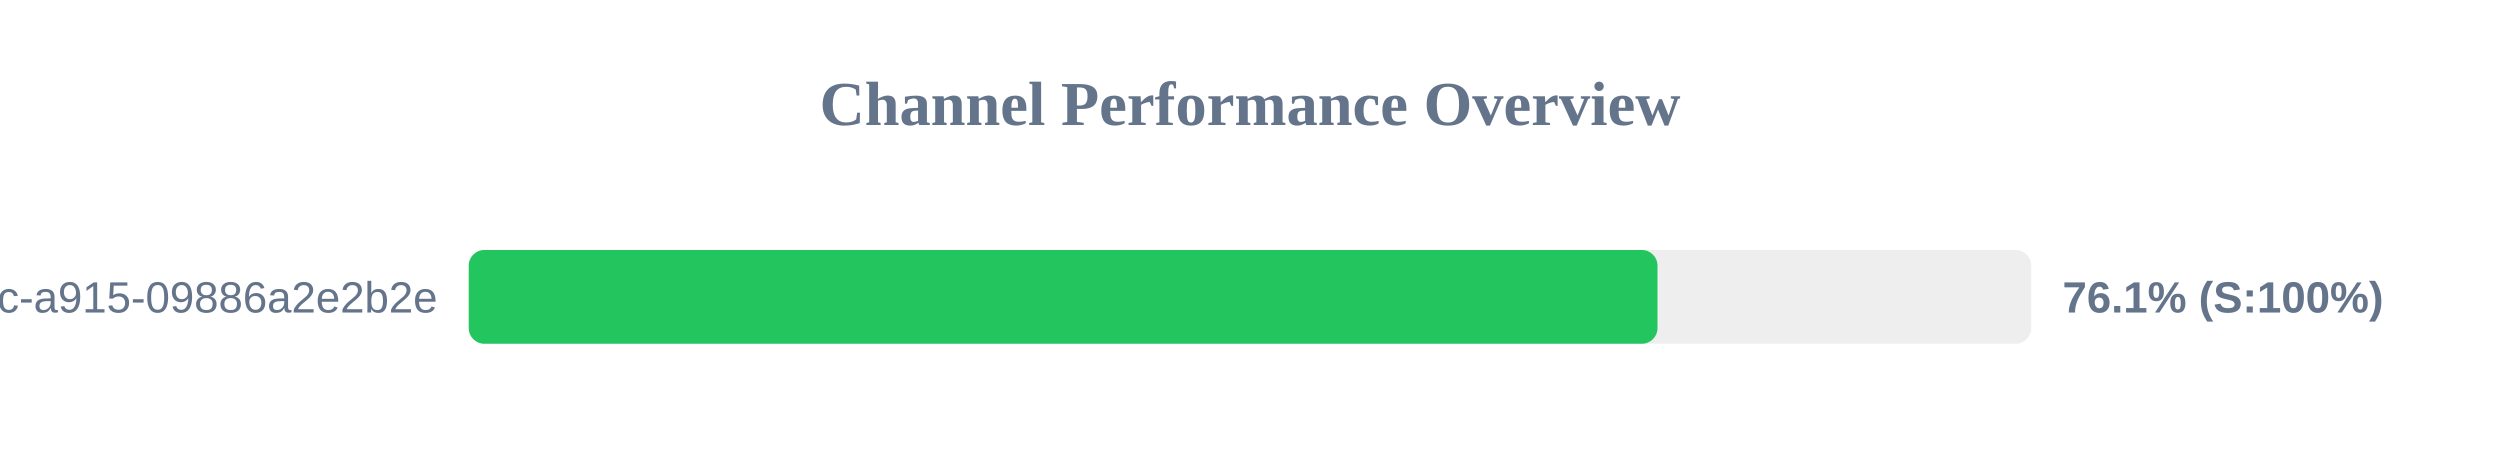
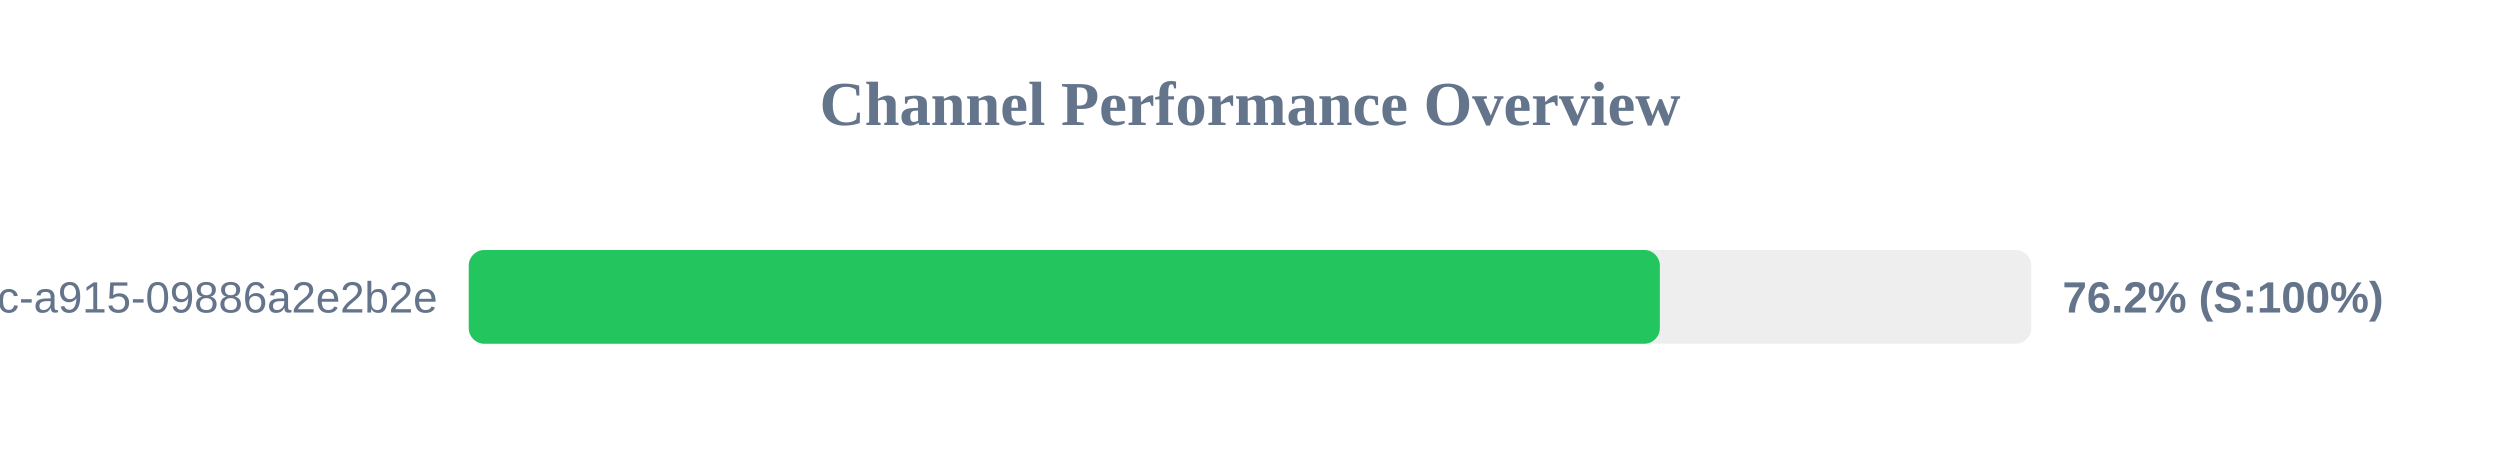
<svg xmlns="http://www.w3.org/2000/svg" width="800" height="150" version="1.1">
  <style>
        .row { font: 14px Arial; fill: #64748b; }
        .score { font: bold 14px Arial; fill: #64748b; }
    </style>
  <text x="400" y="40" text-anchor="middle" font-size="20px" font-weight="bold" fill="#64748b">Channel Performance Overview</text>
  <rect x="150" y="80" width="500" height="30" fill="#eee" rx="5" />
-   <rect x="150" y="80" width="380.4" height="30" fill="#22c55e" rx="5" />
+   <rect x="150" y="80" width="381.15" height="30" fill="#22c55e" rx="5" />
  <text x="140" y="100" text-anchor="end" class="row">?uuid=52816135-d3bc-46bc-a915-09886a2e2b2e</text>
-   <text x="660" y="100" text-anchor="start" class="score">76.1% (S:100%)</text>
+   <text x="660" y="100" text-anchor="start" class="score">76.2% (S:100%)</text>
</svg>
